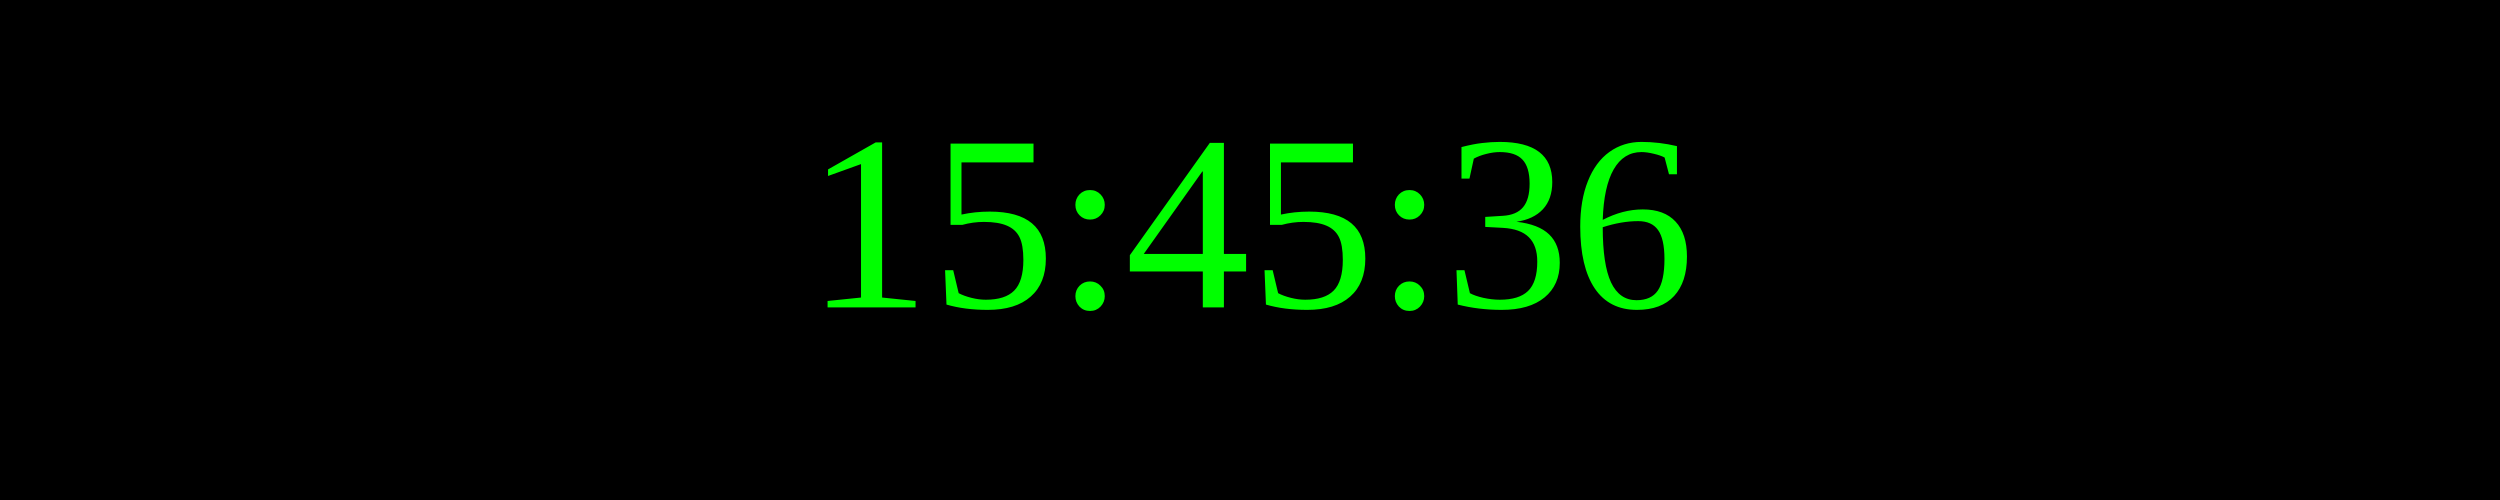
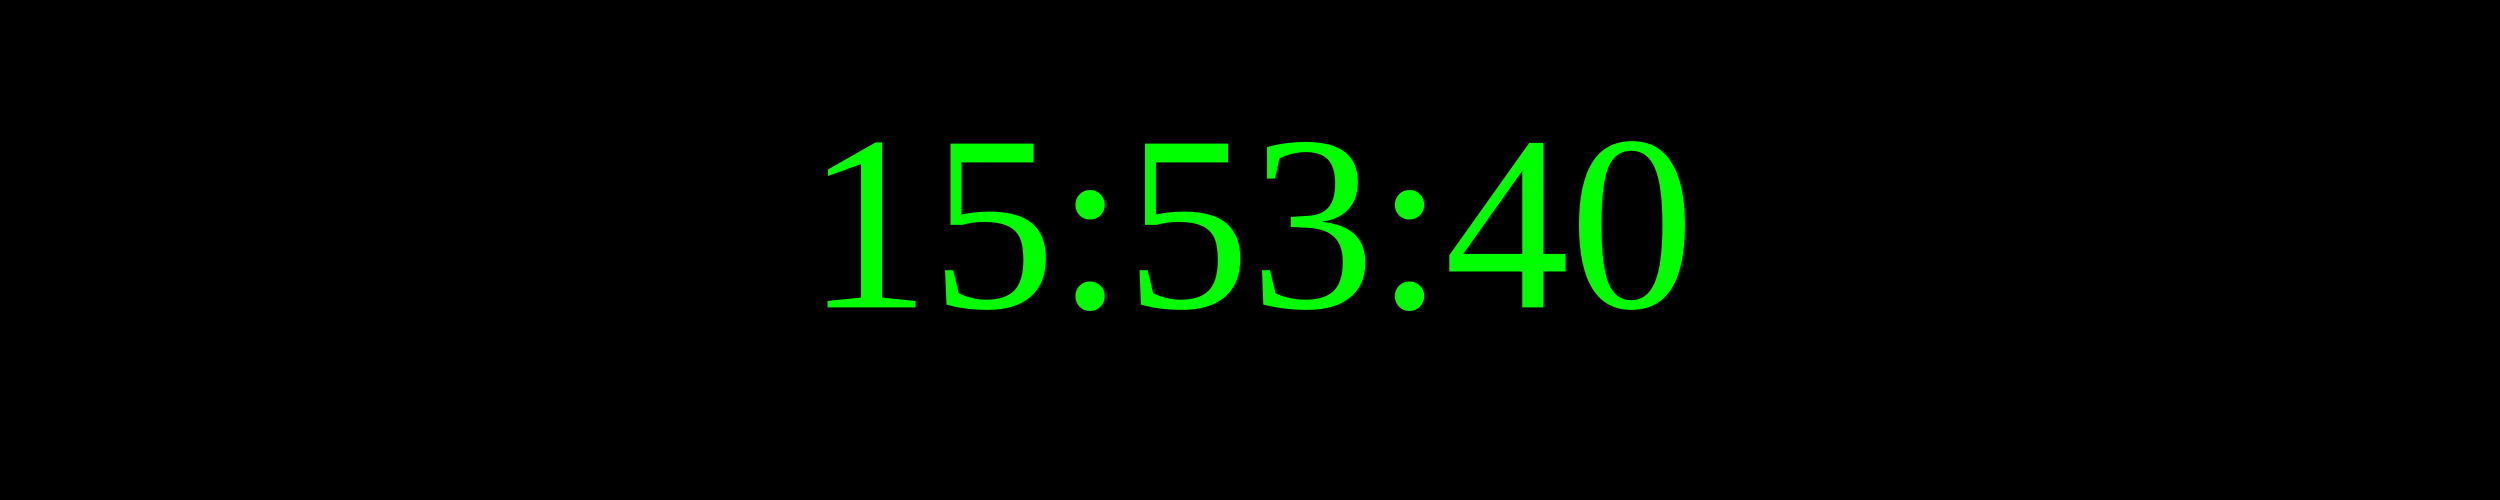
<svg xmlns="http://www.w3.org/2000/svg" width="250" height="50">
  <rect width="100%" height="100%" fill="black" />
  <text x="50%" y="50%" font-size="25" fill="lime" text-anchor="middle" dominant-baseline="middle">
- 15:45:36
+ 15:53:40
</text>
</svg>
